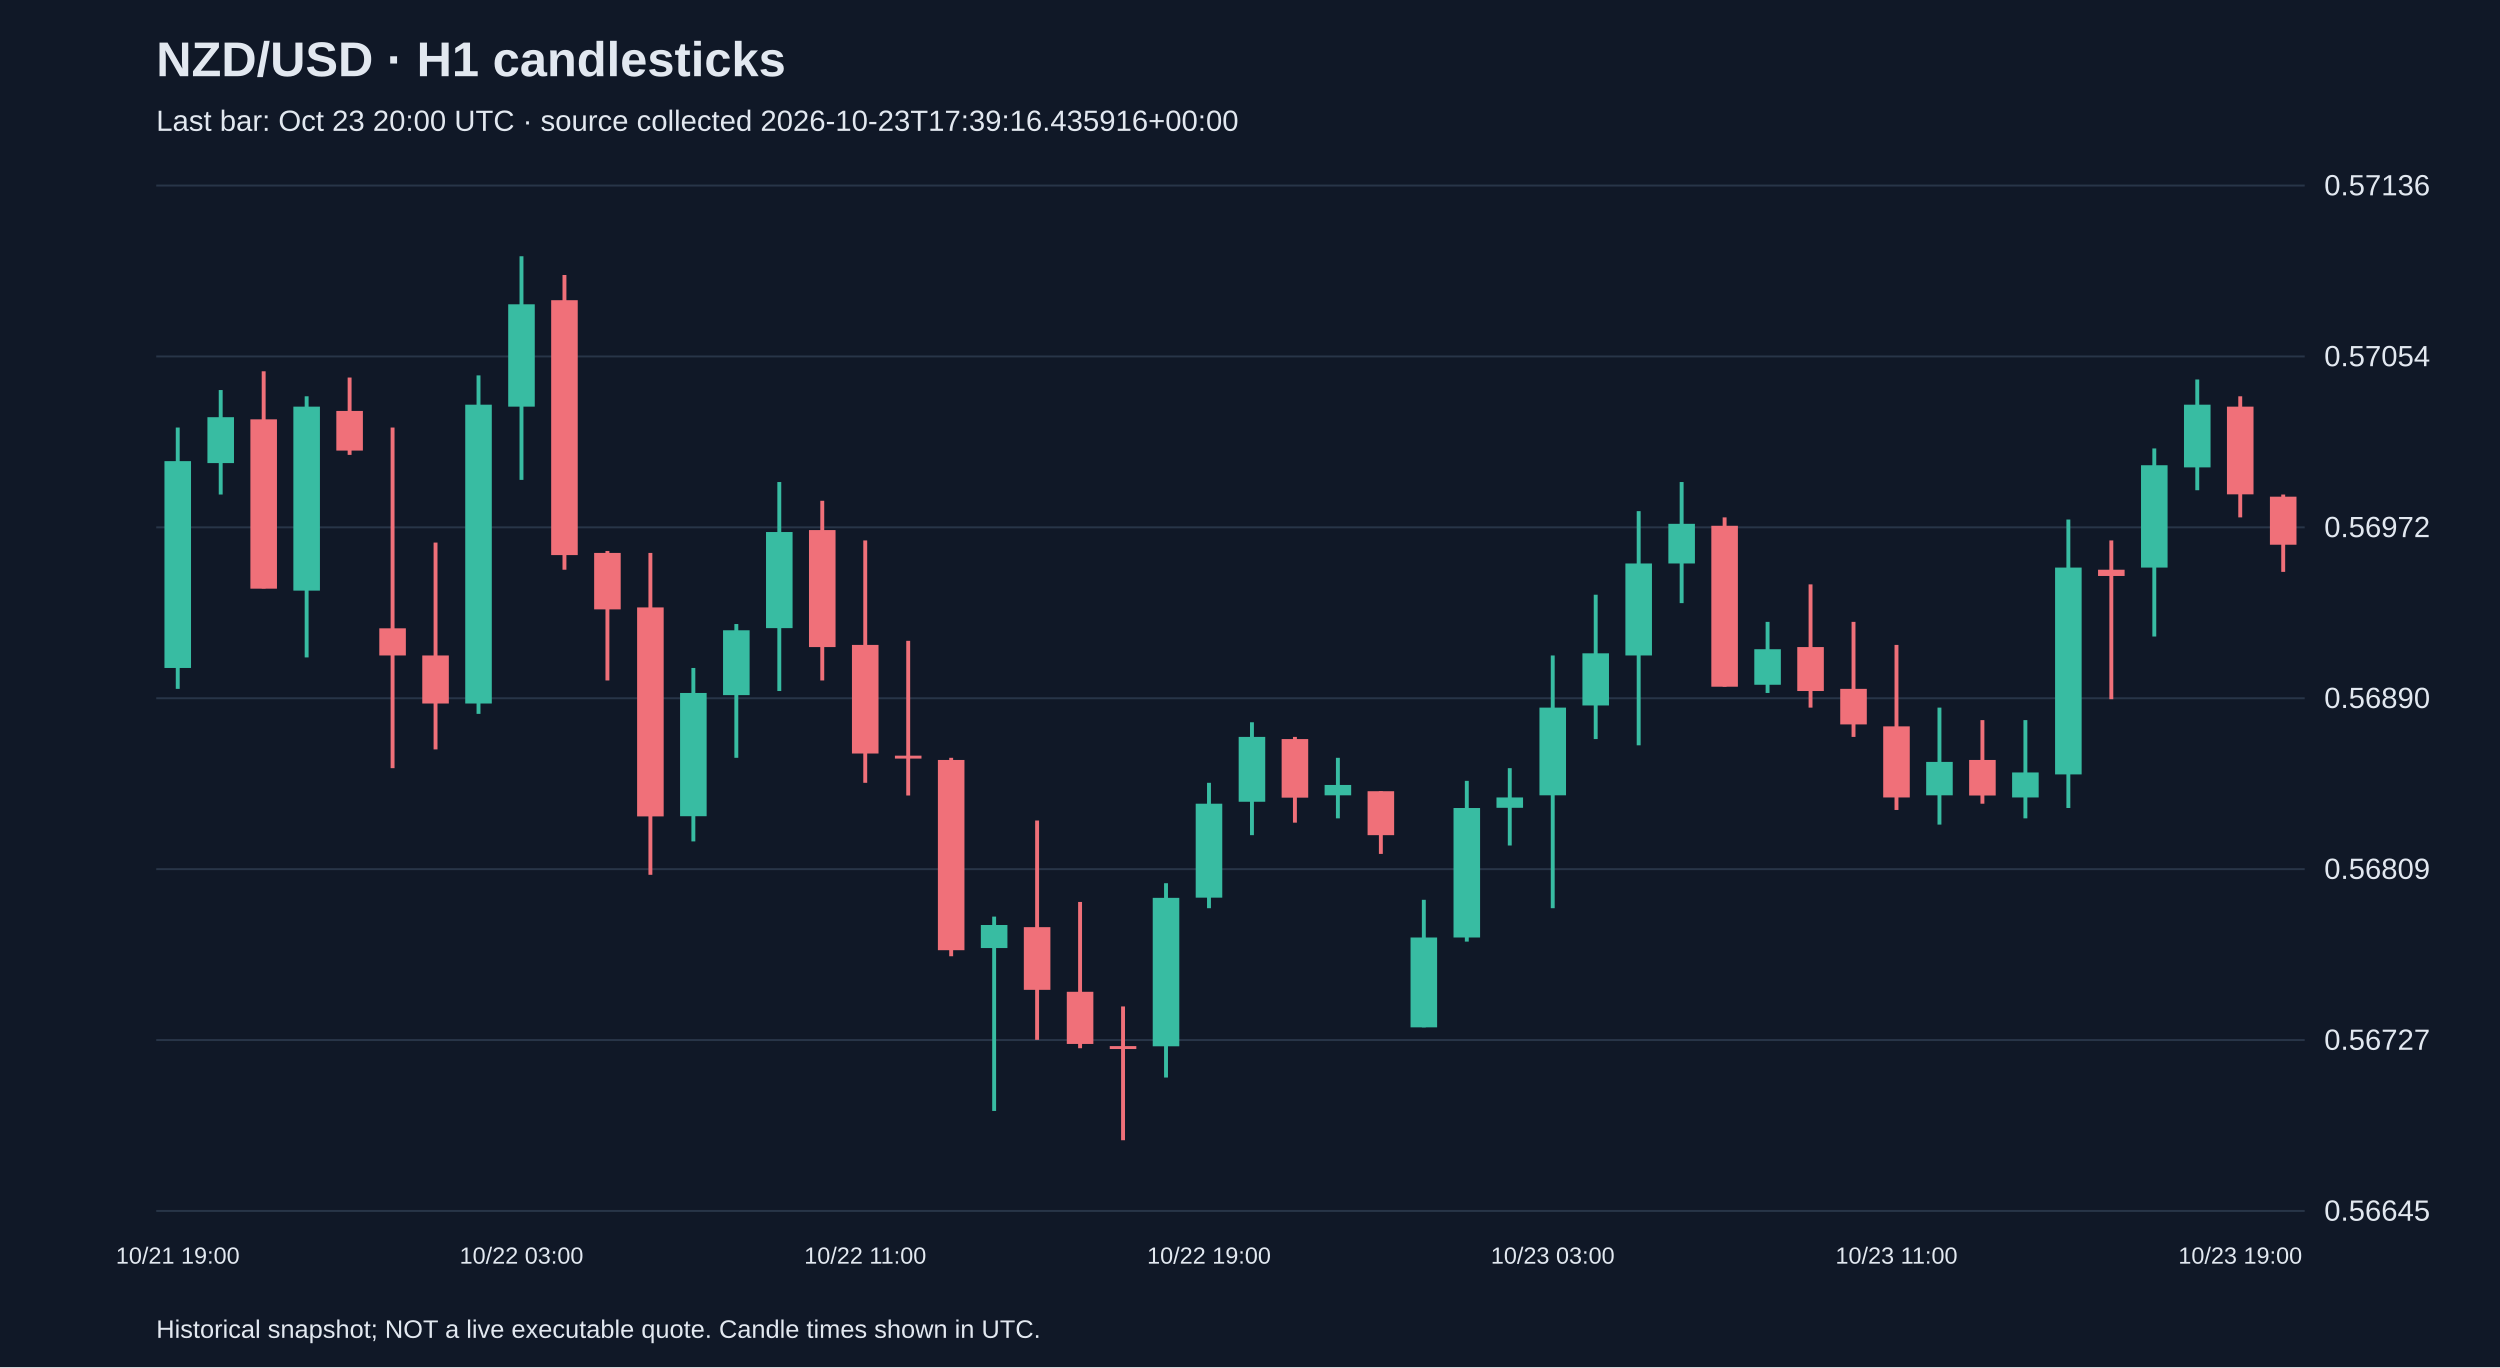
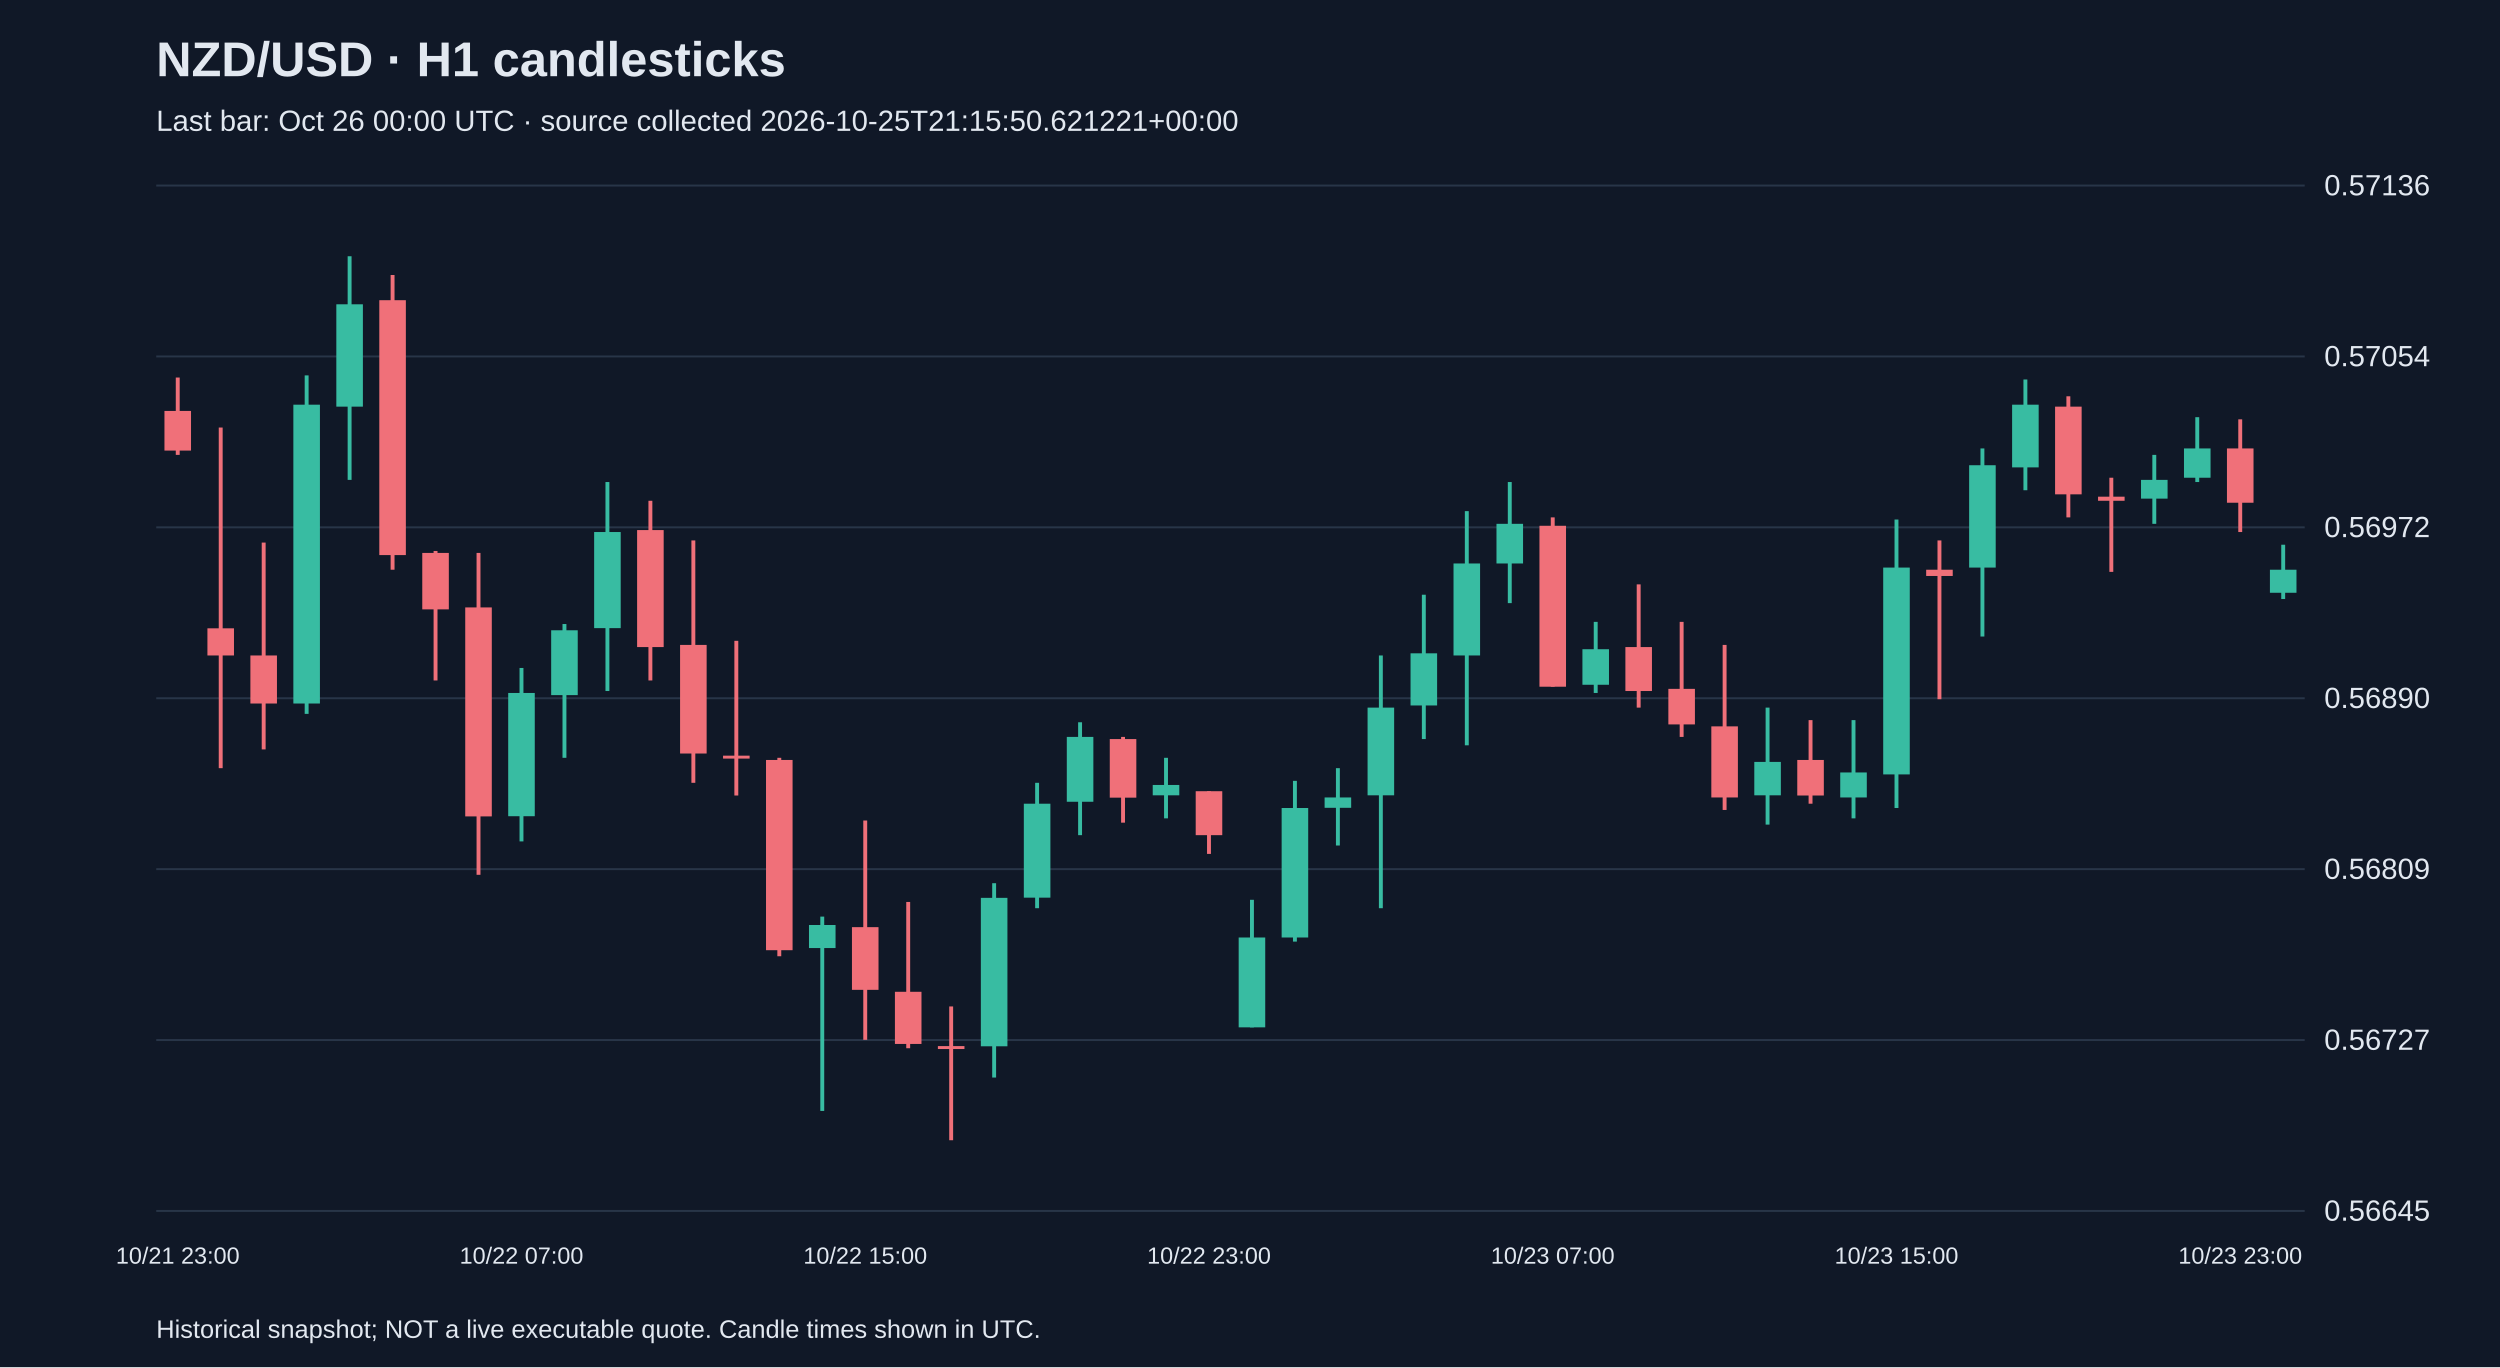
<svg xmlns="http://www.w3.org/2000/svg" viewBox="0 0 1280 700">
  <rect width="100%" height="100%" fill="#101827" />
  <style>text{font-family:Arial,sans-serif;fill:#e2e8f0}</style>
  <text x="80" y="39" font-size="25" font-weight="bold">NZD/USD · H1 candlesticks</text>
-   <text x="80" y="67" font-size="15" fill="#a6b1c5">Last bar: Oct 23 20:00 UTC · source collected 2026-10-23T17:39:16.435916+00:00</text>
+   <text x="80" y="67" font-size="15" fill="#a6b1c5">Last bar: Oct 26 00:00 UTC · source collected 2026-10-25T21:15:50.621221+00:00</text>
  <line x1="80" y1="620.0" x2="1180" y2="620.0" stroke="#283548" />
  <text x="1190" y="625.0" font-size="15">0.56645</text>
  <line x1="80" y1="532.5" x2="1180" y2="532.5" stroke="#283548" />
  <text x="1190" y="537.5" font-size="15">0.56727</text>
  <line x1="80" y1="445.0" x2="1180" y2="445.0" stroke="#283548" />
  <text x="1190" y="450.0" font-size="15">0.56809</text>
  <line x1="80" y1="357.5" x2="1180" y2="357.5" stroke="#283548" />
  <text x="1190" y="362.5" font-size="15">0.56890</text>
  <line x1="80" y1="270.0" x2="1180" y2="270.0" stroke="#283548" />
  <text x="1190" y="275.0" font-size="15">0.56972</text>
  <line x1="80" y1="182.5" x2="1180" y2="182.5" stroke="#283548" />
  <text x="1190" y="187.5" font-size="15">0.57054</text>
  <line x1="80" y1="95.0" x2="1180" y2="95.0" stroke="#283548" />
  <text x="1190" y="100.0" font-size="15">0.57136</text>
-   <line x1="91.0" y1="218.9" x2="91.0" y2="352.7" stroke="#38bca2" stroke-width="2" />
-   <rect x="84.2" y="236.1" width="13.6" height="105.9" fill="#38bca2" />
-   <text x="91.0" y="647" text-anchor="middle" font-size="12">10/21 19:00</text>
-   <line x1="113.0" y1="199.7" x2="113.0" y2="253.2" stroke="#38bca2" stroke-width="2" />
-   <rect x="106.2" y="213.6" width="13.6" height="23.5" fill="#38bca2" />
-   <line x1="135.0" y1="190.1" x2="135.0" y2="301.3" stroke="#f07079" stroke-width="2" />
-   <rect x="128.2" y="214.7" width="13.6" height="86.7" fill="#f07079" />
-   <line x1="157.0" y1="202.9" x2="157.0" y2="336.6" stroke="#38bca2" stroke-width="2" />
-   <rect x="150.2" y="208.2" width="13.6" height="94.2" fill="#38bca2" />
-   <line x1="179.0" y1="193.3" x2="179.0" y2="232.9" stroke="#f07079" stroke-width="2" />
-   <rect x="172.2" y="210.4" width="13.6" height="20.3" fill="#f07079" />
-   <line x1="201.0" y1="218.9" x2="201.0" y2="393.3" stroke="#f07079" stroke-width="2" />
-   <rect x="194.2" y="321.7" width="13.6" height="13.9" fill="#f07079" />
-   <line x1="223.0" y1="277.8" x2="223.0" y2="383.7" stroke="#f07079" stroke-width="2" />
-   <rect x="216.2" y="335.6" width="13.6" height="24.6" fill="#f07079" />
-   <line x1="245.0" y1="192.2" x2="245.0" y2="365.5" stroke="#38bca2" stroke-width="2" />
-   <rect x="238.2" y="207.2" width="13.6" height="153.0" fill="#38bca2" />
-   <line x1="267.0" y1="131.2" x2="267.0" y2="245.7" stroke="#38bca2" stroke-width="2" />
-   <rect x="260.2" y="155.8" width="13.6" height="52.4" fill="#38bca2" />
-   <text x="267.0" y="647" text-anchor="middle" font-size="12">10/22 03:00</text>
-   <line x1="289.0" y1="140.8" x2="289.0" y2="291.7" stroke="#f07079" stroke-width="2" />
-   <rect x="282.2" y="153.7" width="13.6" height="130.5" fill="#f07079" />
-   <line x1="311.0" y1="282.1" x2="311.0" y2="348.4" stroke="#f07079" stroke-width="2" />
-   <rect x="304.2" y="283.1" width="13.6" height="28.9" fill="#f07079" />
-   <line x1="333.0" y1="283.1" x2="333.0" y2="447.9" stroke="#f07079" stroke-width="2" />
-   <rect x="326.2" y="311.0" width="13.6" height="107.0" fill="#f07079" />
-   <line x1="355.0" y1="342.0" x2="355.0" y2="430.8" stroke="#38bca2" stroke-width="2" />
-   <rect x="348.2" y="354.8" width="13.6" height="63.1" fill="#38bca2" />
-   <line x1="377.0" y1="319.5" x2="377.0" y2="388.0" stroke="#38bca2" stroke-width="2" />
-   <rect x="370.2" y="322.7" width="13.6" height="33.2" fill="#38bca2" />
-   <line x1="399.0" y1="246.8" x2="399.0" y2="353.8" stroke="#38bca2" stroke-width="2" />
-   <rect x="392.2" y="272.4" width="13.6" height="49.2" fill="#38bca2" />
-   <line x1="421.0" y1="256.4" x2="421.0" y2="348.4" stroke="#f07079" stroke-width="2" />
-   <rect x="414.2" y="271.4" width="13.6" height="59.9" fill="#f07079" />
-   <line x1="443.0" y1="276.7" x2="443.0" y2="400.8" stroke="#f07079" stroke-width="2" />
-   <rect x="436.2" y="330.2" width="13.6" height="55.6" fill="#f07079" />
-   <text x="443.0" y="647" text-anchor="middle" font-size="12">10/22 11:00</text>
-   <line x1="465.0" y1="328.1" x2="465.0" y2="407.3" stroke="#f07079" stroke-width="2" />
-   <rect x="458.2" y="386.9" width="13.6" height="1.5" fill="#f07079" />
-   <line x1="487.0" y1="388.0" x2="487.0" y2="489.6" stroke="#f07079" stroke-width="2" />
-   <rect x="480.2" y="389.1" width="13.6" height="97.4" fill="#f07079" />
-   <line x1="509.0" y1="469.3" x2="509.0" y2="568.8" stroke="#38bca2" stroke-width="2" />
-   <rect x="502.2" y="473.6" width="13.6" height="11.8" fill="#38bca2" />
-   <line x1="531.0" y1="420.1" x2="531.0" y2="532.4" stroke="#f07079" stroke-width="2" />
-   <rect x="524.2" y="474.7" width="13.6" height="32.1" fill="#f07079" />
-   <line x1="553.0" y1="461.8" x2="553.0" y2="536.7" stroke="#f07079" stroke-width="2" />
-   <rect x="546.2" y="507.8" width="13.6" height="26.7" fill="#f07079" />
-   <line x1="575.0" y1="515.3" x2="575.0" y2="583.8" stroke="#f07079" stroke-width="2" />
-   <rect x="568.2" y="535.6" width="13.6" height="1.5" fill="#f07079" />
-   <line x1="597.0" y1="452.2" x2="597.0" y2="551.7" stroke="#38bca2" stroke-width="2" />
-   <rect x="590.2" y="459.7" width="13.6" height="76.0" fill="#38bca2" />
-   <line x1="619.0" y1="400.8" x2="619.0" y2="465.0" stroke="#38bca2" stroke-width="2" />
-   <rect x="612.2" y="411.5" width="13.6" height="48.1" fill="#38bca2" />
-   <text x="619.0" y="647" text-anchor="middle" font-size="12">10/22 19:00</text>
-   <line x1="641.0" y1="369.8" x2="641.0" y2="427.6" stroke="#38bca2" stroke-width="2" />
-   <rect x="634.2" y="377.3" width="13.6" height="33.2" fill="#38bca2" />
-   <line x1="663.0" y1="377.3" x2="663.0" y2="421.2" stroke="#f07079" stroke-width="2" />
-   <rect x="656.2" y="378.4" width="13.6" height="30.0" fill="#f07079" />
-   <line x1="685.0" y1="388.0" x2="685.0" y2="419.0" stroke="#38bca2" stroke-width="2" />
-   <rect x="678.2" y="401.9" width="13.6" height="5.3" fill="#38bca2" />
-   <line x1="707.0" y1="405.1" x2="707.0" y2="437.2" stroke="#f07079" stroke-width="2" />
-   <rect x="700.2" y="405.1" width="13.6" height="22.5" fill="#f07079" />
-   <line x1="729.0" y1="460.7" x2="729.0" y2="526.0" stroke="#38bca2" stroke-width="2" />
-   <rect x="722.2" y="480.0" width="13.6" height="46.0" fill="#38bca2" />
-   <line x1="751.0" y1="399.8" x2="751.0" y2="482.1" stroke="#38bca2" stroke-width="2" />
-   <rect x="744.2" y="413.7" width="13.6" height="66.3" fill="#38bca2" />
-   <line x1="773.0" y1="393.3" x2="773.0" y2="432.9" stroke="#38bca2" stroke-width="2" />
-   <rect x="766.2" y="408.3" width="13.6" height="5.3" fill="#38bca2" />
-   <line x1="795.0" y1="335.6" x2="795.0" y2="465.0" stroke="#38bca2" stroke-width="2" />
-   <rect x="788.2" y="362.3" width="13.6" height="44.9" fill="#38bca2" />
-   <text x="795.0" y="647" text-anchor="middle" font-size="12">10/23 03:00</text>
-   <line x1="817.0" y1="304.5" x2="817.0" y2="378.4" stroke="#38bca2" stroke-width="2" />
-   <rect x="810.2" y="334.5" width="13.6" height="26.7" fill="#38bca2" />
-   <line x1="839.0" y1="261.7" x2="839.0" y2="381.6" stroke="#38bca2" stroke-width="2" />
-   <rect x="832.2" y="288.5" width="13.6" height="47.1" fill="#38bca2" />
-   <line x1="861.0" y1="246.8" x2="861.0" y2="308.8" stroke="#38bca2" stroke-width="2" />
-   <rect x="854.2" y="268.2" width="13.6" height="20.3" fill="#38bca2" />
-   <line x1="883.0" y1="264.9" x2="883.0" y2="351.6" stroke="#f07079" stroke-width="2" />
-   <rect x="876.2" y="269.2" width="13.6" height="82.4" fill="#f07079" />
-   <line x1="905.0" y1="318.4" x2="905.0" y2="354.8" stroke="#38bca2" stroke-width="2" />
-   <rect x="898.2" y="332.4" width="13.6" height="18.2" fill="#38bca2" />
-   <line x1="927.0" y1="299.2" x2="927.0" y2="362.3" stroke="#f07079" stroke-width="2" />
-   <rect x="920.2" y="331.3" width="13.6" height="22.5" fill="#f07079" />
-   <line x1="949.0" y1="318.4" x2="949.0" y2="377.3" stroke="#f07079" stroke-width="2" />
-   <rect x="942.2" y="352.7" width="13.6" height="18.2" fill="#f07079" />
-   <line x1="971.0" y1="330.2" x2="971.0" y2="414.7" stroke="#f07079" stroke-width="2" />
-   <rect x="964.2" y="371.9" width="13.6" height="36.4" fill="#f07079" />
-   <text x="971.0" y="647" text-anchor="middle" font-size="12">10/23 11:00</text>
-   <line x1="993.0" y1="362.3" x2="993.0" y2="422.2" stroke="#38bca2" stroke-width="2" />
-   <rect x="986.2" y="390.1" width="13.6" height="17.1" fill="#38bca2" />
-   <line x1="1015.0" y1="368.7" x2="1015.0" y2="411.5" stroke="#f07079" stroke-width="2" />
-   <rect x="1008.2" y="389.1" width="13.6" height="18.2" fill="#f07079" />
-   <line x1="1037.0" y1="368.7" x2="1037.0" y2="419.0" stroke="#38bca2" stroke-width="2" />
-   <rect x="1030.2" y="395.5" width="13.6" height="12.8" fill="#38bca2" />
-   <line x1="1059.0" y1="266.0" x2="1059.0" y2="413.7" stroke="#38bca2" stroke-width="2" />
-   <rect x="1052.2" y="290.6" width="13.6" height="105.9" fill="#38bca2" />
-   <line x1="1081.0" y1="276.7" x2="1081.0" y2="358.0" stroke="#f07079" stroke-width="2" />
-   <rect x="1074.2" y="291.7" width="13.6" height="3.2" fill="#f07079" />
-   <line x1="1103.0" y1="229.6" x2="1103.0" y2="325.9" stroke="#38bca2" stroke-width="2" />
-   <rect x="1096.2" y="238.2" width="13.6" height="52.4" fill="#38bca2" />
-   <line x1="1125.0" y1="194.3" x2="1125.0" y2="251.0" stroke="#38bca2" stroke-width="2" />
-   <rect x="1118.2" y="207.2" width="13.6" height="32.1" fill="#38bca2" />
-   <line x1="1147.0" y1="202.9" x2="1147.0" y2="264.9" stroke="#f07079" stroke-width="2" />
-   <rect x="1140.2" y="208.2" width="13.6" height="44.9" fill="#f07079" />
-   <text x="1147.0" y="647" text-anchor="middle" font-size="12">10/23 19:00</text>
-   <line x1="1169.0" y1="253.2" x2="1169.0" y2="292.8" stroke="#f07079" stroke-width="2" />
-   <rect x="1162.2" y="254.3" width="13.6" height="24.6" fill="#f07079" />
+   <line x1="91.0" y1="193.3" x2="91.0" y2="232.9" stroke="#f07079" stroke-width="2" />
+   <rect x="84.2" y="210.4" width="13.6" height="20.3" fill="#f07079" />
+   <text x="91.0" y="647" text-anchor="middle" font-size="12">10/21 23:00</text>
+   <line x1="113.0" y1="218.9" x2="113.0" y2="393.3" stroke="#f07079" stroke-width="2" />
+   <rect x="106.2" y="321.7" width="13.6" height="13.9" fill="#f07079" />
+   <line x1="135.0" y1="277.8" x2="135.0" y2="383.7" stroke="#f07079" stroke-width="2" />
+   <rect x="128.2" y="335.6" width="13.6" height="24.6" fill="#f07079" />
+   <line x1="157.0" y1="192.2" x2="157.0" y2="365.5" stroke="#38bca2" stroke-width="2" />
+   <rect x="150.2" y="207.2" width="13.6" height="153.0" fill="#38bca2" />
+   <line x1="179.0" y1="131.2" x2="179.0" y2="245.7" stroke="#38bca2" stroke-width="2" />
+   <rect x="172.2" y="155.8" width="13.6" height="52.4" fill="#38bca2" />
+   <line x1="201.0" y1="140.8" x2="201.0" y2="291.7" stroke="#f07079" stroke-width="2" />
+   <rect x="194.2" y="153.7" width="13.6" height="130.5" fill="#f07079" />
+   <line x1="223.0" y1="282.1" x2="223.0" y2="348.4" stroke="#f07079" stroke-width="2" />
+   <rect x="216.2" y="283.1" width="13.6" height="28.9" fill="#f07079" />
+   <line x1="245.0" y1="283.1" x2="245.0" y2="447.9" stroke="#f07079" stroke-width="2" />
+   <rect x="238.2" y="311.0" width="13.6" height="107.0" fill="#f07079" />
+   <line x1="267.0" y1="342.0" x2="267.0" y2="430.8" stroke="#38bca2" stroke-width="2" />
+   <rect x="260.2" y="354.8" width="13.6" height="63.1" fill="#38bca2" />
+   <text x="267.0" y="647" text-anchor="middle" font-size="12">10/22 07:00</text>
+   <line x1="289.0" y1="319.5" x2="289.0" y2="388.0" stroke="#38bca2" stroke-width="2" />
+   <rect x="282.2" y="322.7" width="13.6" height="33.2" fill="#38bca2" />
+   <line x1="311.0" y1="246.8" x2="311.0" y2="353.8" stroke="#38bca2" stroke-width="2" />
+   <rect x="304.2" y="272.4" width="13.6" height="49.2" fill="#38bca2" />
+   <line x1="333.0" y1="256.4" x2="333.0" y2="348.4" stroke="#f07079" stroke-width="2" />
+   <rect x="326.2" y="271.4" width="13.6" height="59.9" fill="#f07079" />
+   <line x1="355.0" y1="276.7" x2="355.0" y2="400.8" stroke="#f07079" stroke-width="2" />
+   <rect x="348.2" y="330.2" width="13.6" height="55.6" fill="#f07079" />
+   <line x1="377.0" y1="328.1" x2="377.0" y2="407.3" stroke="#f07079" stroke-width="2" />
+   <rect x="370.2" y="386.9" width="13.6" height="1.5" fill="#f07079" />
+   <line x1="399.0" y1="388.0" x2="399.0" y2="489.6" stroke="#f07079" stroke-width="2" />
+   <rect x="392.2" y="389.1" width="13.6" height="97.4" fill="#f07079" />
+   <line x1="421.0" y1="469.3" x2="421.0" y2="568.8" stroke="#38bca2" stroke-width="2" />
+   <rect x="414.2" y="473.6" width="13.6" height="11.8" fill="#38bca2" />
+   <line x1="443.0" y1="420.1" x2="443.0" y2="532.4" stroke="#f07079" stroke-width="2" />
+   <rect x="436.2" y="474.7" width="13.6" height="32.1" fill="#f07079" />
+   <text x="443.0" y="647" text-anchor="middle" font-size="12">10/22 15:00</text>
+   <line x1="465.0" y1="461.8" x2="465.0" y2="536.7" stroke="#f07079" stroke-width="2" />
+   <rect x="458.2" y="507.8" width="13.6" height="26.7" fill="#f07079" />
+   <line x1="487.0" y1="515.3" x2="487.0" y2="583.8" stroke="#f07079" stroke-width="2" />
+   <rect x="480.2" y="535.6" width="13.6" height="1.5" fill="#f07079" />
+   <line x1="509.0" y1="452.2" x2="509.0" y2="551.7" stroke="#38bca2" stroke-width="2" />
+   <rect x="502.2" y="459.7" width="13.6" height="76.0" fill="#38bca2" />
+   <line x1="531.0" y1="400.8" x2="531.0" y2="465.0" stroke="#38bca2" stroke-width="2" />
+   <rect x="524.2" y="411.5" width="13.6" height="48.1" fill="#38bca2" />
+   <line x1="553.0" y1="369.8" x2="553.0" y2="427.6" stroke="#38bca2" stroke-width="2" />
+   <rect x="546.2" y="377.3" width="13.6" height="33.2" fill="#38bca2" />
+   <line x1="575.0" y1="377.3" x2="575.0" y2="421.2" stroke="#f07079" stroke-width="2" />
+   <rect x="568.2" y="378.4" width="13.6" height="30.0" fill="#f07079" />
+   <line x1="597.0" y1="388.0" x2="597.0" y2="419.0" stroke="#38bca2" stroke-width="2" />
+   <rect x="590.2" y="401.9" width="13.6" height="5.3" fill="#38bca2" />
+   <line x1="619.0" y1="405.1" x2="619.0" y2="437.2" stroke="#f07079" stroke-width="2" />
+   <rect x="612.2" y="405.1" width="13.6" height="22.5" fill="#f07079" />
+   <text x="619.0" y="647" text-anchor="middle" font-size="12">10/22 23:00</text>
+   <line x1="641.0" y1="460.7" x2="641.0" y2="526.0" stroke="#38bca2" stroke-width="2" />
+   <rect x="634.2" y="480.0" width="13.6" height="46.0" fill="#38bca2" />
+   <line x1="663.0" y1="399.8" x2="663.0" y2="482.1" stroke="#38bca2" stroke-width="2" />
+   <rect x="656.2" y="413.7" width="13.6" height="66.3" fill="#38bca2" />
+   <line x1="685.0" y1="393.3" x2="685.0" y2="432.9" stroke="#38bca2" stroke-width="2" />
+   <rect x="678.2" y="408.3" width="13.6" height="5.3" fill="#38bca2" />
+   <line x1="707.0" y1="335.6" x2="707.0" y2="465.0" stroke="#38bca2" stroke-width="2" />
+   <rect x="700.2" y="362.3" width="13.6" height="44.9" fill="#38bca2" />
+   <line x1="729.0" y1="304.5" x2="729.0" y2="378.4" stroke="#38bca2" stroke-width="2" />
+   <rect x="722.2" y="334.5" width="13.6" height="26.7" fill="#38bca2" />
+   <line x1="751.0" y1="261.7" x2="751.0" y2="381.6" stroke="#38bca2" stroke-width="2" />
+   <rect x="744.2" y="288.5" width="13.6" height="47.1" fill="#38bca2" />
+   <line x1="773.0" y1="246.8" x2="773.0" y2="308.8" stroke="#38bca2" stroke-width="2" />
+   <rect x="766.2" y="268.2" width="13.6" height="20.3" fill="#38bca2" />
+   <line x1="795.0" y1="264.9" x2="795.0" y2="351.6" stroke="#f07079" stroke-width="2" />
+   <rect x="788.2" y="269.2" width="13.6" height="82.4" fill="#f07079" />
+   <text x="795.0" y="647" text-anchor="middle" font-size="12">10/23 07:00</text>
+   <line x1="817.0" y1="318.4" x2="817.0" y2="354.8" stroke="#38bca2" stroke-width="2" />
+   <rect x="810.2" y="332.4" width="13.6" height="18.2" fill="#38bca2" />
+   <line x1="839.0" y1="299.2" x2="839.0" y2="362.3" stroke="#f07079" stroke-width="2" />
+   <rect x="832.2" y="331.3" width="13.6" height="22.5" fill="#f07079" />
+   <line x1="861.0" y1="318.4" x2="861.0" y2="377.3" stroke="#f07079" stroke-width="2" />
+   <rect x="854.2" y="352.7" width="13.6" height="18.2" fill="#f07079" />
+   <line x1="883.0" y1="330.2" x2="883.0" y2="414.7" stroke="#f07079" stroke-width="2" />
+   <rect x="876.2" y="371.9" width="13.6" height="36.4" fill="#f07079" />
+   <line x1="905.0" y1="362.3" x2="905.0" y2="422.2" stroke="#38bca2" stroke-width="2" />
+   <rect x="898.2" y="390.1" width="13.6" height="17.1" fill="#38bca2" />
+   <line x1="927.0" y1="368.7" x2="927.0" y2="411.5" stroke="#f07079" stroke-width="2" />
+   <rect x="920.2" y="389.1" width="13.6" height="18.2" fill="#f07079" />
+   <line x1="949.0" y1="368.7" x2="949.0" y2="419.0" stroke="#38bca2" stroke-width="2" />
+   <rect x="942.2" y="395.5" width="13.6" height="12.8" fill="#38bca2" />
+   <line x1="971.0" y1="266.0" x2="971.0" y2="413.7" stroke="#38bca2" stroke-width="2" />
+   <rect x="964.2" y="290.6" width="13.6" height="105.9" fill="#38bca2" />
+   <text x="971.0" y="647" text-anchor="middle" font-size="12">10/23 15:00</text>
+   <line x1="993.0" y1="276.7" x2="993.0" y2="358.0" stroke="#f07079" stroke-width="2" />
+   <rect x="986.2" y="291.7" width="13.6" height="3.2" fill="#f07079" />
+   <line x1="1015.0" y1="229.6" x2="1015.0" y2="325.9" stroke="#38bca2" stroke-width="2" />
+   <rect x="1008.2" y="238.2" width="13.6" height="52.4" fill="#38bca2" />
+   <line x1="1037.0" y1="194.3" x2="1037.0" y2="251.0" stroke="#38bca2" stroke-width="2" />
+   <rect x="1030.2" y="207.2" width="13.6" height="32.1" fill="#38bca2" />
+   <line x1="1059.0" y1="202.9" x2="1059.0" y2="264.9" stroke="#f07079" stroke-width="2" />
+   <rect x="1052.2" y="208.2" width="13.6" height="44.9" fill="#f07079" />
+   <line x1="1081.0" y1="244.6" x2="1081.0" y2="292.8" stroke="#f07079" stroke-width="2" />
+   <rect x="1074.2" y="254.3" width="13.6" height="2.1" fill="#f07079" />
+   <line x1="1103.0" y1="232.9" x2="1103.0" y2="268.2" stroke="#38bca2" stroke-width="2" />
+   <rect x="1096.2" y="245.7" width="13.6" height="9.6" fill="#38bca2" />
+   <line x1="1125.0" y1="213.6" x2="1125.0" y2="246.8" stroke="#38bca2" stroke-width="2" />
+   <rect x="1118.2" y="229.6" width="13.6" height="15.0" fill="#38bca2" />
+   <line x1="1147.0" y1="214.7" x2="1147.0" y2="272.4" stroke="#f07079" stroke-width="2" />
+   <rect x="1140.2" y="229.6" width="13.6" height="27.8" fill="#f07079" />
+   <text x="1147.0" y="647" text-anchor="middle" font-size="12">10/23 23:00</text>
+   <line x1="1169.0" y1="278.9" x2="1169.0" y2="306.7" stroke="#38bca2" stroke-width="2" />
+   <rect x="1162.2" y="291.7" width="13.6" height="11.8" fill="#38bca2" />
  <text x="80" y="685" font-size="13">Historical snapshot; NOT a live executable quote. Candle times shown in UTC.</text>
</svg>
